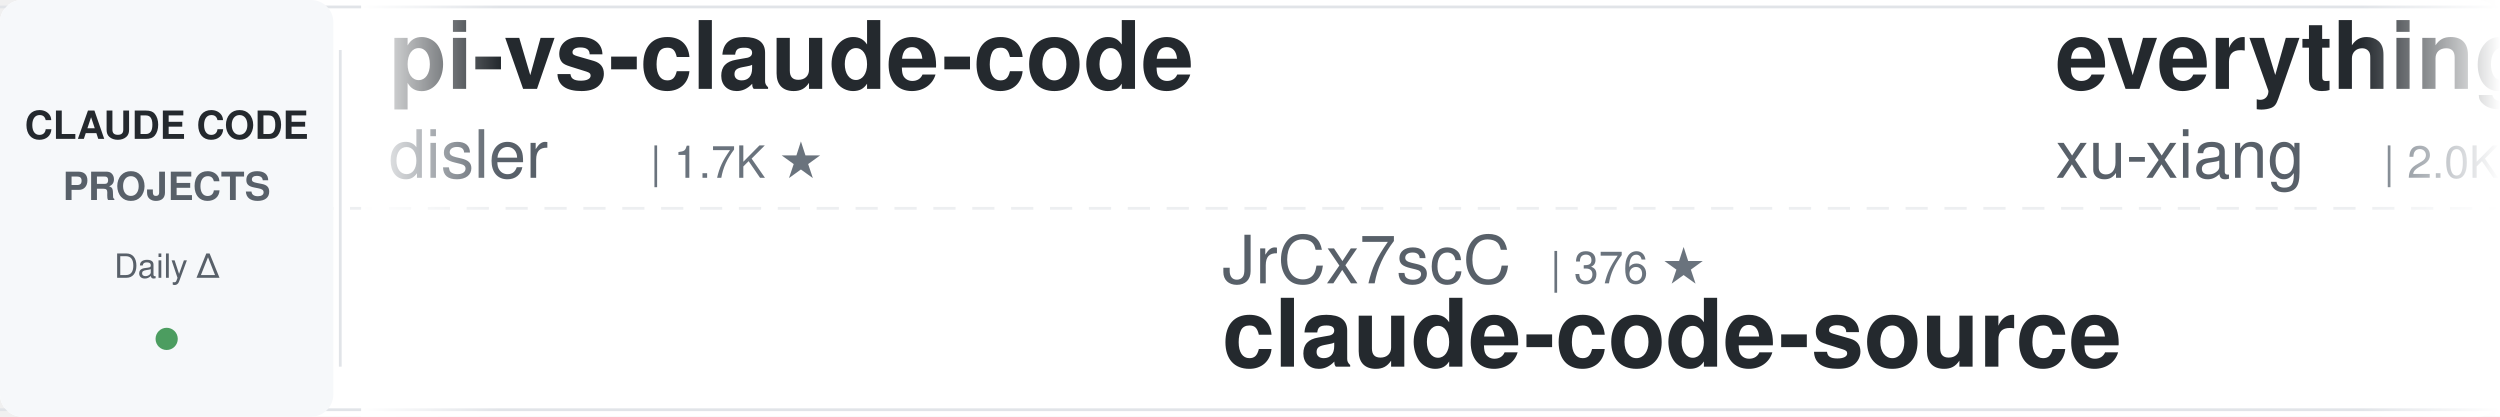
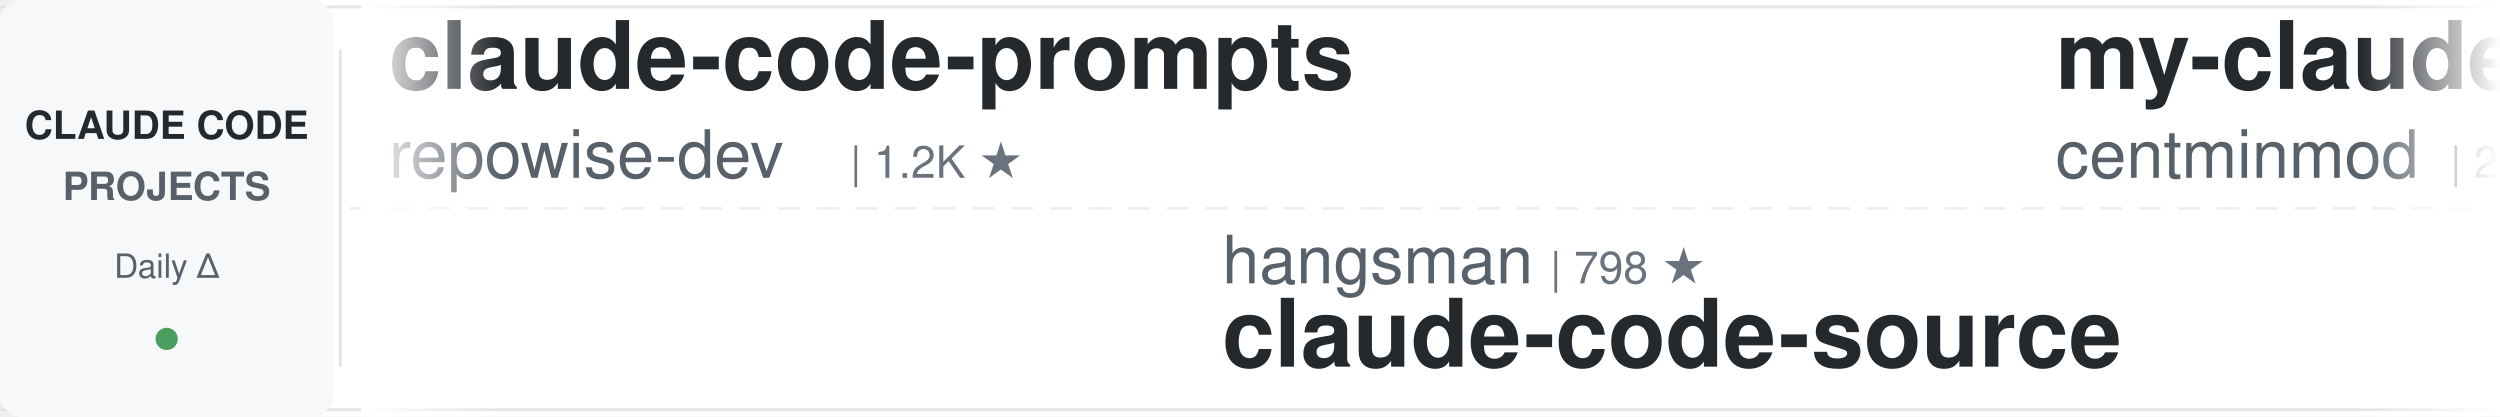
<svg xmlns="http://www.w3.org/2000/svg" width="900" height="150">
  <defs>
    <linearGradient id="leftFade" x1="0%" y1="0%" x2="100%" y2="0%">
      <stop offset="0%" style="stop-color:#ffffff;stop-opacity:1" />
      <stop offset="100%" style="stop-color:#ffffff;stop-opacity:0" />
    </linearGradient>
    <linearGradient id="rightFade" x1="0%" y1="0%" x2="100%" y2="0%">
      <stop offset="0%" style="stop-color:#ffffff;stop-opacity:0" />
      <stop offset="100%" style="stop-color:#ffffff;stop-opacity:1" />
    </linearGradient>
  </defs>
  <rect width="900" height="150" fill="#ffffff" rx="8" />
  <rect x="0" y="2" width="900" height="1" fill="#e1e4e8" />
  <rect x="0" y="147" width="900" height="1" fill="#e1e4e8" />
  <line x1="0" y1="75" x2="900" y2="75" stroke="#e1e4e8" stroke-width="1" stroke-dasharray="8 6" opacity="0.6" />
  <rect x="0" y="0" width="120" height="150" fill="#f6f8fa" rx="8" />
  <text x="60" y="50" font-family="-apple-system, BlinkMacSystemFont, 'Segoe UI', Helvetica, Arial, sans-serif" font-size="14" font-weight="600" fill="#24292e" text-anchor="middle">CLAUDE CODE</text>
  <text x="60" y="72" font-family="-apple-system, BlinkMacSystemFont, 'Segoe UI', Helvetica, Arial, sans-serif" font-size="14" font-weight="600" fill="#586069" text-anchor="middle">PROJECTS</text>
  <text x="60" y="100" font-family="-apple-system, BlinkMacSystemFont, 'Segoe UI', Helvetica, Arial, sans-serif" font-size="12" font-weight="500" fill="#586069" text-anchor="middle">Daily Δ</text>
  <circle cx="60" cy="122" r="4" fill="#22863a" opacity="0.8" />
  <rect x="122" y="18" width="1" height="114" fill="#e1e4e8" />
  <clipPath id="tickerClip">
    <rect x="130" y="0" width="770" height="150" />
  </clipPath>
  <g clip-path="url(#tickerClip)">
    <g id="tickerItems">
      <animateTransform attributeName="transform" attributeType="XML" type="translate" from="0 0" to="-3000 0" dur="54s" repeatCount="indefinite" />
      <g transform="translate(0, 0)">
-         <text x="140" y="32" font-family="-apple-system, BlinkMacSystemFont, 'Segoe UI', Helvetica, Arial, sans-serif" font-size="34" font-weight="600" fill="#24292e">pi-vs-claude-code</text>
-         <text x="140" y="64" font-family="-apple-system, BlinkMacSystemFont, 'Segoe UI', Helvetica, Arial, sans-serif" font-size="24" font-weight="400" fill="#586069">disler</text>
-         <text x="234" y="64" font-family="-apple-system, BlinkMacSystemFont, 'Segoe UI', Helvetica, Arial, sans-serif" font-size="16" font-weight="500" fill="#6a737d">| 1.7K ★</text>
+         <text x="140" y="32" font-family="-apple-system, BlinkMacSystemFont, 'Segoe UI', Helvetica, Arial, sans-serif" font-size="34" font-weight="600" fill="#24292e">claude-code-prompts</text>
+         <text x="140" y="64" font-family="-apple-system, BlinkMacSystemFont, 'Segoe UI', Helvetica, Arial, sans-serif" font-size="24" font-weight="400" fill="#586069">repowise-dev</text>
+         <text x="306" y="64" font-family="-apple-system, BlinkMacSystemFont, 'Segoe UI', Helvetica, Arial, sans-serif" font-size="16" font-weight="500" fill="#6a737d">| 1.2K ★</text>
      </g>
      <g transform="translate(300, 0)">
-         <text x="140" y="102" font-family="-apple-system, BlinkMacSystemFont, 'Segoe UI', Helvetica, Arial, sans-serif" font-size="24" font-weight="400" fill="#586069">JrCx7scC</text>
-         <text x="258" y="102" font-family="-apple-system, BlinkMacSystemFont, 'Segoe UI', Helvetica, Arial, sans-serif" font-size="16" font-weight="500" fill="#6a737d">| 376 ★</text>
+         <text x="140" y="102" font-family="-apple-system, BlinkMacSystemFont, 'Segoe UI', Helvetica, Arial, sans-serif" font-size="24" font-weight="400" fill="#586069">hangsman</text>
+         <text x="258" y="102" font-family="-apple-system, BlinkMacSystemFont, 'Segoe UI', Helvetica, Arial, sans-serif" font-size="16" font-weight="500" fill="#6a737d">| 798 ★</text>
        <text x="140" y="132" font-family="-apple-system, BlinkMacSystemFont, 'Segoe UI', Helvetica, Arial, sans-serif" font-size="34" font-weight="600" fill="#24292e">claude-code-source</text>
      </g>
      <g transform="translate(600, 0)">
-         <text x="140" y="32" font-family="-apple-system, BlinkMacSystemFont, 'Segoe UI', Helvetica, Arial, sans-serif" font-size="34" font-weight="600" fill="#24292e">everything-claude-code-z...</text>
-         <text x="140" y="64" font-family="-apple-system, BlinkMacSystemFont, 'Segoe UI', Helvetica, Arial, sans-serif" font-size="24" font-weight="400" fill="#586069">xu-xiang</text>
-         <text x="258" y="64" font-family="-apple-system, BlinkMacSystemFont, 'Segoe UI', Helvetica, Arial, sans-serif" font-size="16" font-weight="500" fill="#6a737d">| 2.0K ★</text>
-       </g>
-       <g transform="translate(900, 0)">
-         <text x="140" y="102" font-family="-apple-system, BlinkMacSystemFont, 'Segoe UI', Helvetica, Arial, sans-serif" font-size="24" font-weight="400" fill="#586069">ykdojo</text>
-         <text x="234" y="102" font-family="-apple-system, BlinkMacSystemFont, 'Segoe UI', Helvetica, Arial, sans-serif" font-size="16" font-weight="500" fill="#6a737d">| 10.3K ★</text>
-         <text x="140" y="132" font-family="-apple-system, BlinkMacSystemFont, 'Segoe UI', Helvetica, Arial, sans-serif" font-size="34" font-weight="600" fill="#24292e">claude-code-tips</text>
-       </g>
-       <g transform="translate(1200, 0)">
-         <text x="140" y="32" font-family="-apple-system, BlinkMacSystemFont, 'Segoe UI', Helvetica, Arial, sans-serif" font-size="34" font-weight="600" fill="#24292e">claude-code-spec-workflo...</text>
-         <text x="140" y="64" font-family="-apple-system, BlinkMacSystemFont, 'Segoe UI', Helvetica, Arial, sans-serif" font-size="24" font-weight="400" fill="#586069">Pimzino</text>
-         <text x="246" y="64" font-family="-apple-system, BlinkMacSystemFont, 'Segoe UI', Helvetica, Arial, sans-serif" font-size="16" font-weight="500" fill="#6a737d">| 3.9K ★</text>
-       </g>
-       <g transform="translate(1500, 0)">
-         <text x="140" y="102" font-family="-apple-system, BlinkMacSystemFont, 'Segoe UI', Helvetica, Arial, sans-serif" font-size="24" font-weight="400" fill="#586069">asgeirtj</text>
-         <text x="258" y="102" font-family="-apple-system, BlinkMacSystemFont, 'Segoe UI', Helvetica, Arial, sans-serif" font-size="16" font-weight="500" fill="#6a737d">| 69.9K ★</text>
-         <text x="140" y="132" font-family="-apple-system, BlinkMacSystemFont, 'Segoe UI', Helvetica, Arial, sans-serif" font-size="34" font-weight="600" fill="#24292e">system_prompts_leaks</text>
-       </g>
-       <g transform="translate(1800, 0)">
        <text x="140" y="32" font-family="-apple-system, BlinkMacSystemFont, 'Segoe UI', Helvetica, Arial, sans-serif" font-size="34" font-weight="600" fill="#24292e">my-claude-code-setup</text>
        <text x="140" y="64" font-family="-apple-system, BlinkMacSystemFont, 'Segoe UI', Helvetica, Arial, sans-serif" font-size="24" font-weight="400" fill="#586069">centminmod</text>
        <text x="282" y="64" font-family="-apple-system, BlinkMacSystemFont, 'Segoe UI', Helvetica, Arial, sans-serif" font-size="16" font-weight="500" fill="#6a737d">| 2.7K ★</text>
      </g>
+       <g transform="translate(900, 0)">
+         <text x="140" y="102" font-family="-apple-system, BlinkMacSystemFont, 'Segoe UI', Helvetica, Arial, sans-serif" font-size="24" font-weight="400" fill="#586069">liuup</text>
+         <text x="222" y="102" font-family="-apple-system, BlinkMacSystemFont, 'Segoe UI', Helvetica, Arial, sans-serif" font-size="16" font-weight="500" fill="#6a737d">| 4.0K ★</text>
+         <text x="140" y="132" font-family="-apple-system, BlinkMacSystemFont, 'Segoe UI', Helvetica, Arial, sans-serif" font-size="34" font-weight="600" fill="#24292e">claude-code-analysis</text>
+       </g>
+       <g transform="translate(1200, 0)">
+         <text x="140" y="32" font-family="-apple-system, BlinkMacSystemFont, 'Segoe UI', Helvetica, Arial, sans-serif" font-size="34" font-weight="600" fill="#24292e">ClaudeCodeAgents</text>
+         <text x="140" y="64" font-family="-apple-system, BlinkMacSystemFont, 'Segoe UI', Helvetica, Arial, sans-serif" font-size="24" font-weight="400" fill="#586069">darcyegb</text>
+         <text x="258" y="64" font-family="-apple-system, BlinkMacSystemFont, 'Segoe UI', Helvetica, Arial, sans-serif" font-size="16" font-weight="500" fill="#6a737d">| 780 ★</text>
+       </g>
+       <g transform="translate(1500, 0)">
+         <text x="140" y="102" font-family="-apple-system, BlinkMacSystemFont, 'Segoe UI', Helvetica, Arial, sans-serif" font-size="24" font-weight="400" fill="#586069">ccplugins</text>
+         <text x="270" y="102" font-family="-apple-system, BlinkMacSystemFont, 'Segoe UI', Helvetica, Arial, sans-serif" font-size="16" font-weight="500" fill="#6a737d">| 978 ★</text>
+         <text x="140" y="132" font-family="-apple-system, BlinkMacSystemFont, 'Segoe UI', Helvetica, Arial, sans-serif" font-size="34" font-weight="600" fill="#24292e">awesome-claude-code-plug...</text>
+       </g>
+       <g transform="translate(1800, 0)">
+         <text x="140" y="32" font-family="-apple-system, BlinkMacSystemFont, 'Segoe UI', Helvetica, Arial, sans-serif" font-size="34" font-weight="600" fill="#24292e">claude-code-security-rev...</text>
+         <text x="140" y="64" font-family="-apple-system, BlinkMacSystemFont, 'Segoe UI', Helvetica, Arial, sans-serif" font-size="24" font-weight="400" fill="#586069">anthropics</text>
+         <text x="282" y="64" font-family="-apple-system, BlinkMacSystemFont, 'Segoe UI', Helvetica, Arial, sans-serif" font-size="16" font-weight="500" fill="#6a737d">| 6.5K ★</text>
+       </g>
      <g transform="translate(2100, 0)">
-         <text x="140" y="102" font-family="-apple-system, BlinkMacSystemFont, 'Segoe UI', Helvetica, Arial, sans-serif" font-size="24" font-weight="400" fill="#586069">VoltAgent</text>
-         <text x="270" y="102" font-family="-apple-system, BlinkMacSystemFont, 'Segoe UI', Helvetica, Arial, sans-serif" font-size="16" font-weight="500" fill="#6a737d">| 25.9K ★</text>
-         <text x="140" y="132" font-family="-apple-system, BlinkMacSystemFont, 'Segoe UI', Helvetica, Arial, sans-serif" font-size="34" font-weight="600" fill="#24292e">awesome-claude-code-suba...</text>
+         <text x="140" y="102" font-family="-apple-system, BlinkMacSystemFont, 'Segoe UI', Helvetica, Arial, sans-serif" font-size="24" font-weight="400" fill="#586069">Windy3f3f3f3f</text>
+         <text x="318" y="102" font-family="-apple-system, BlinkMacSystemFont, 'Segoe UI', Helvetica, Arial, sans-serif" font-size="16" font-weight="500" fill="#6a737d">| 3.8K ★</text>
+         <text x="140" y="132" font-family="-apple-system, BlinkMacSystemFont, 'Segoe UI', Helvetica, Arial, sans-serif" font-size="34" font-weight="600" fill="#24292e">how-claude-code-works</text>
      </g>
      <g transform="translate(2400, 0)">
-         <text x="140" y="32" font-family="-apple-system, BlinkMacSystemFont, 'Segoe UI', Helvetica, Arial, sans-serif" font-size="34" font-weight="600" fill="#24292e">claude-code-source-build</text>
-         <text x="140" y="64" font-family="-apple-system, BlinkMacSystemFont, 'Segoe UI', Helvetica, Arial, sans-serif" font-size="24" font-weight="400" fill="#586069">andrew-kramer-inno</text>
-         <text x="378" y="64" font-family="-apple-system, BlinkMacSystemFont, 'Segoe UI', Helvetica, Arial, sans-serif" font-size="16" font-weight="500" fill="#6a737d">| 593 ★</text>
+         <text x="140" y="32" font-family="-apple-system, BlinkMacSystemFont, 'Segoe UI', Helvetica, Arial, sans-serif" font-size="34" font-weight="600" fill="#24292e">claude-code-rev</text>
+         <text x="140" y="64" font-family="-apple-system, BlinkMacSystemFont, 'Segoe UI', Helvetica, Arial, sans-serif" font-size="24" font-weight="400" fill="#586069">oboard</text>
+         <text x="234" y="64" font-family="-apple-system, BlinkMacSystemFont, 'Segoe UI', Helvetica, Arial, sans-serif" font-size="16" font-weight="500" fill="#6a737d">| 3.3K ★</text>
      </g>
      <g transform="translate(2700, 0)">
-         <text x="140" y="102" font-family="-apple-system, BlinkMacSystemFont, 'Segoe UI', Helvetica, Arial, sans-serif" font-size="24" font-weight="400" fill="#586069">WorldFlowAI</text>
-         <text x="294" y="102" font-family="-apple-system, BlinkMacSystemFont, 'Segoe UI', Helvetica, Arial, sans-serif" font-size="16" font-weight="500" fill="#6a737d">| 5.1K ★</text>
-         <text x="140" y="132" font-family="-apple-system, BlinkMacSystemFont, 'Segoe UI', Helvetica, Arial, sans-serif" font-size="34" font-weight="600" fill="#24292e">everything-claude-code</text>
+         <text x="140" y="102" font-family="-apple-system, BlinkMacSystemFont, 'Segoe UI', Helvetica, Arial, sans-serif" font-size="24" font-weight="400" fill="#586069">OneRedOak</text>
+         <text x="270" y="102" font-family="-apple-system, BlinkMacSystemFont, 'Segoe UI', Helvetica, Arial, sans-serif" font-size="16" font-weight="500" fill="#6a737d">| 3.9K ★</text>
+         <text x="140" y="132" font-family="-apple-system, BlinkMacSystemFont, 'Segoe UI', Helvetica, Arial, sans-serif" font-size="34" font-weight="600" fill="#24292e">claude-code-workflows</text>
      </g>
      <g transform="translate(3000, 0)">
-         <text x="140" y="32" font-family="-apple-system, BlinkMacSystemFont, 'Segoe UI', Helvetica, Arial, sans-serif" font-size="34" font-weight="600" fill="#24292e">pi-vs-claude-code</text>
-         <text x="140" y="64" font-family="-apple-system, BlinkMacSystemFont, 'Segoe UI', Helvetica, Arial, sans-serif" font-size="24" font-weight="400" fill="#586069">disler</text>
-         <text x="234" y="64" font-family="-apple-system, BlinkMacSystemFont, 'Segoe UI', Helvetica, Arial, sans-serif" font-size="16" font-weight="500" fill="#6a737d">| 1.7K ★</text>
+         <text x="140" y="32" font-family="-apple-system, BlinkMacSystemFont, 'Segoe UI', Helvetica, Arial, sans-serif" font-size="34" font-weight="600" fill="#24292e">claude-code-prompts</text>
+         <text x="140" y="64" font-family="-apple-system, BlinkMacSystemFont, 'Segoe UI', Helvetica, Arial, sans-serif" font-size="24" font-weight="400" fill="#586069">repowise-dev</text>
+         <text x="306" y="64" font-family="-apple-system, BlinkMacSystemFont, 'Segoe UI', Helvetica, Arial, sans-serif" font-size="16" font-weight="500" fill="#6a737d">| 1.2K ★</text>
      </g>
      <g transform="translate(3300, 0)">
-         <text x="140" y="102" font-family="-apple-system, BlinkMacSystemFont, 'Segoe UI', Helvetica, Arial, sans-serif" font-size="24" font-weight="400" fill="#586069">JrCx7scC</text>
-         <text x="258" y="102" font-family="-apple-system, BlinkMacSystemFont, 'Segoe UI', Helvetica, Arial, sans-serif" font-size="16" font-weight="500" fill="#6a737d">| 376 ★</text>
+         <text x="140" y="102" font-family="-apple-system, BlinkMacSystemFont, 'Segoe UI', Helvetica, Arial, sans-serif" font-size="24" font-weight="400" fill="#586069">hangsman</text>
+         <text x="258" y="102" font-family="-apple-system, BlinkMacSystemFont, 'Segoe UI', Helvetica, Arial, sans-serif" font-size="16" font-weight="500" fill="#6a737d">| 798 ★</text>
        <text x="140" y="132" font-family="-apple-system, BlinkMacSystemFont, 'Segoe UI', Helvetica, Arial, sans-serif" font-size="34" font-weight="600" fill="#24292e">claude-code-source</text>
      </g>
      <g transform="translate(3600, 0)">
-         <text x="140" y="32" font-family="-apple-system, BlinkMacSystemFont, 'Segoe UI', Helvetica, Arial, sans-serif" font-size="34" font-weight="600" fill="#24292e">everything-claude-code-z...</text>
-         <text x="140" y="64" font-family="-apple-system, BlinkMacSystemFont, 'Segoe UI', Helvetica, Arial, sans-serif" font-size="24" font-weight="400" fill="#586069">xu-xiang</text>
-         <text x="258" y="64" font-family="-apple-system, BlinkMacSystemFont, 'Segoe UI', Helvetica, Arial, sans-serif" font-size="16" font-weight="500" fill="#6a737d">| 2.0K ★</text>
+         <text x="140" y="32" font-family="-apple-system, BlinkMacSystemFont, 'Segoe UI', Helvetica, Arial, sans-serif" font-size="34" font-weight="600" fill="#24292e">my-claude-code-setup</text>
+         <text x="140" y="64" font-family="-apple-system, BlinkMacSystemFont, 'Segoe UI', Helvetica, Arial, sans-serif" font-size="24" font-weight="400" fill="#586069">centminmod</text>
+         <text x="282" y="64" font-family="-apple-system, BlinkMacSystemFont, 'Segoe UI', Helvetica, Arial, sans-serif" font-size="16" font-weight="500" fill="#6a737d">| 2.7K ★</text>
      </g>
      <g transform="translate(3900, 0)">
-         <text x="140" y="102" font-family="-apple-system, BlinkMacSystemFont, 'Segoe UI', Helvetica, Arial, sans-serif" font-size="24" font-weight="400" fill="#586069">ykdojo</text>
-         <text x="234" y="102" font-family="-apple-system, BlinkMacSystemFont, 'Segoe UI', Helvetica, Arial, sans-serif" font-size="16" font-weight="500" fill="#6a737d">| 10.3K ★</text>
-         <text x="140" y="132" font-family="-apple-system, BlinkMacSystemFont, 'Segoe UI', Helvetica, Arial, sans-serif" font-size="34" font-weight="600" fill="#24292e">claude-code-tips</text>
+         <text x="140" y="102" font-family="-apple-system, BlinkMacSystemFont, 'Segoe UI', Helvetica, Arial, sans-serif" font-size="24" font-weight="400" fill="#586069">liuup</text>
+         <text x="222" y="102" font-family="-apple-system, BlinkMacSystemFont, 'Segoe UI', Helvetica, Arial, sans-serif" font-size="16" font-weight="500" fill="#6a737d">| 4.0K ★</text>
+         <text x="140" y="132" font-family="-apple-system, BlinkMacSystemFont, 'Segoe UI', Helvetica, Arial, sans-serif" font-size="34" font-weight="600" fill="#24292e">claude-code-analysis</text>
      </g>
    </g>
  </g>
  <rect x="130" y="0" width="50" height="150" fill="url(#leftFade)" />
  <rect x="850" y="0" width="50" height="150" fill="url(#rightFade)" />
</svg>
